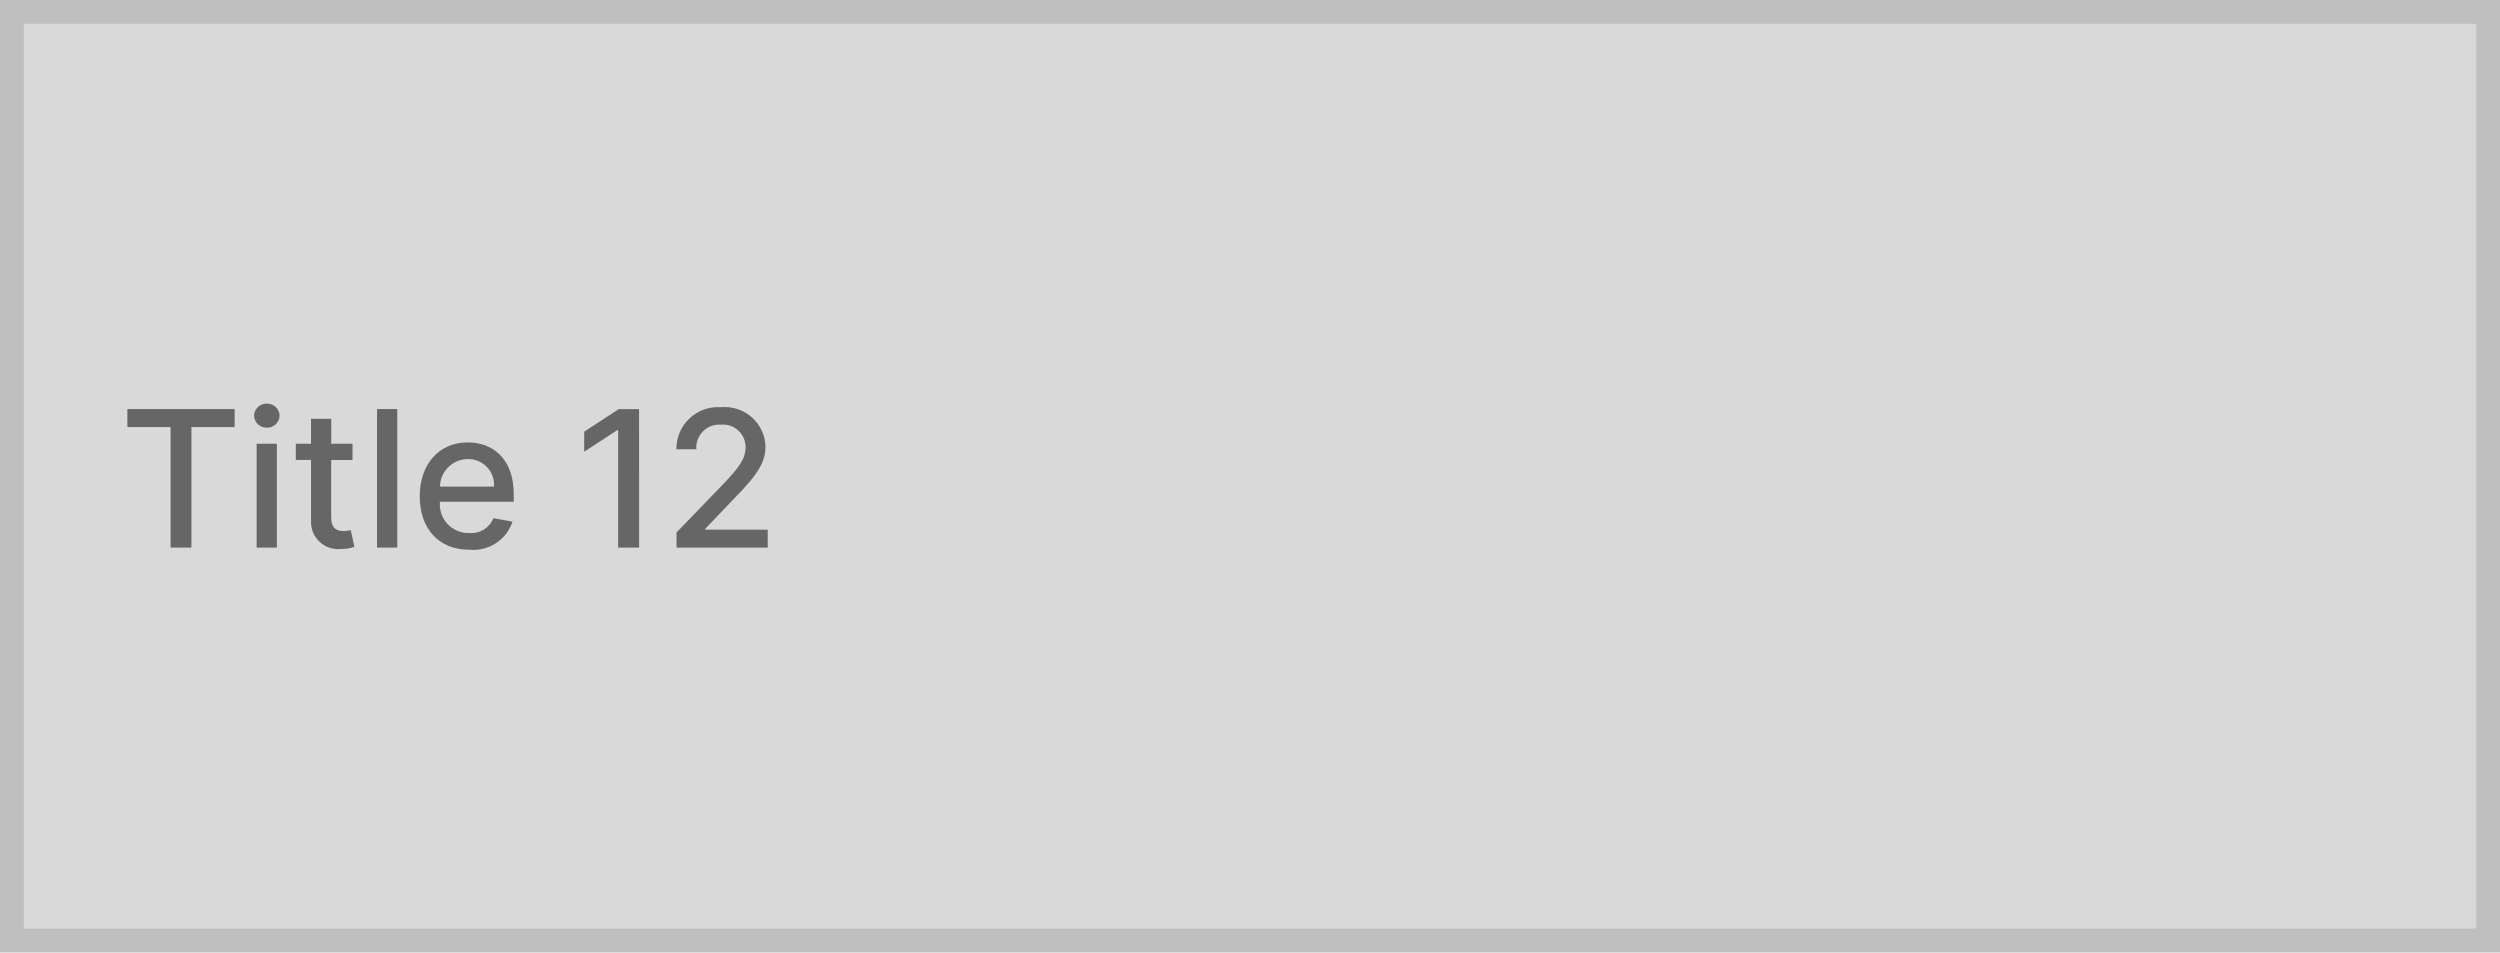
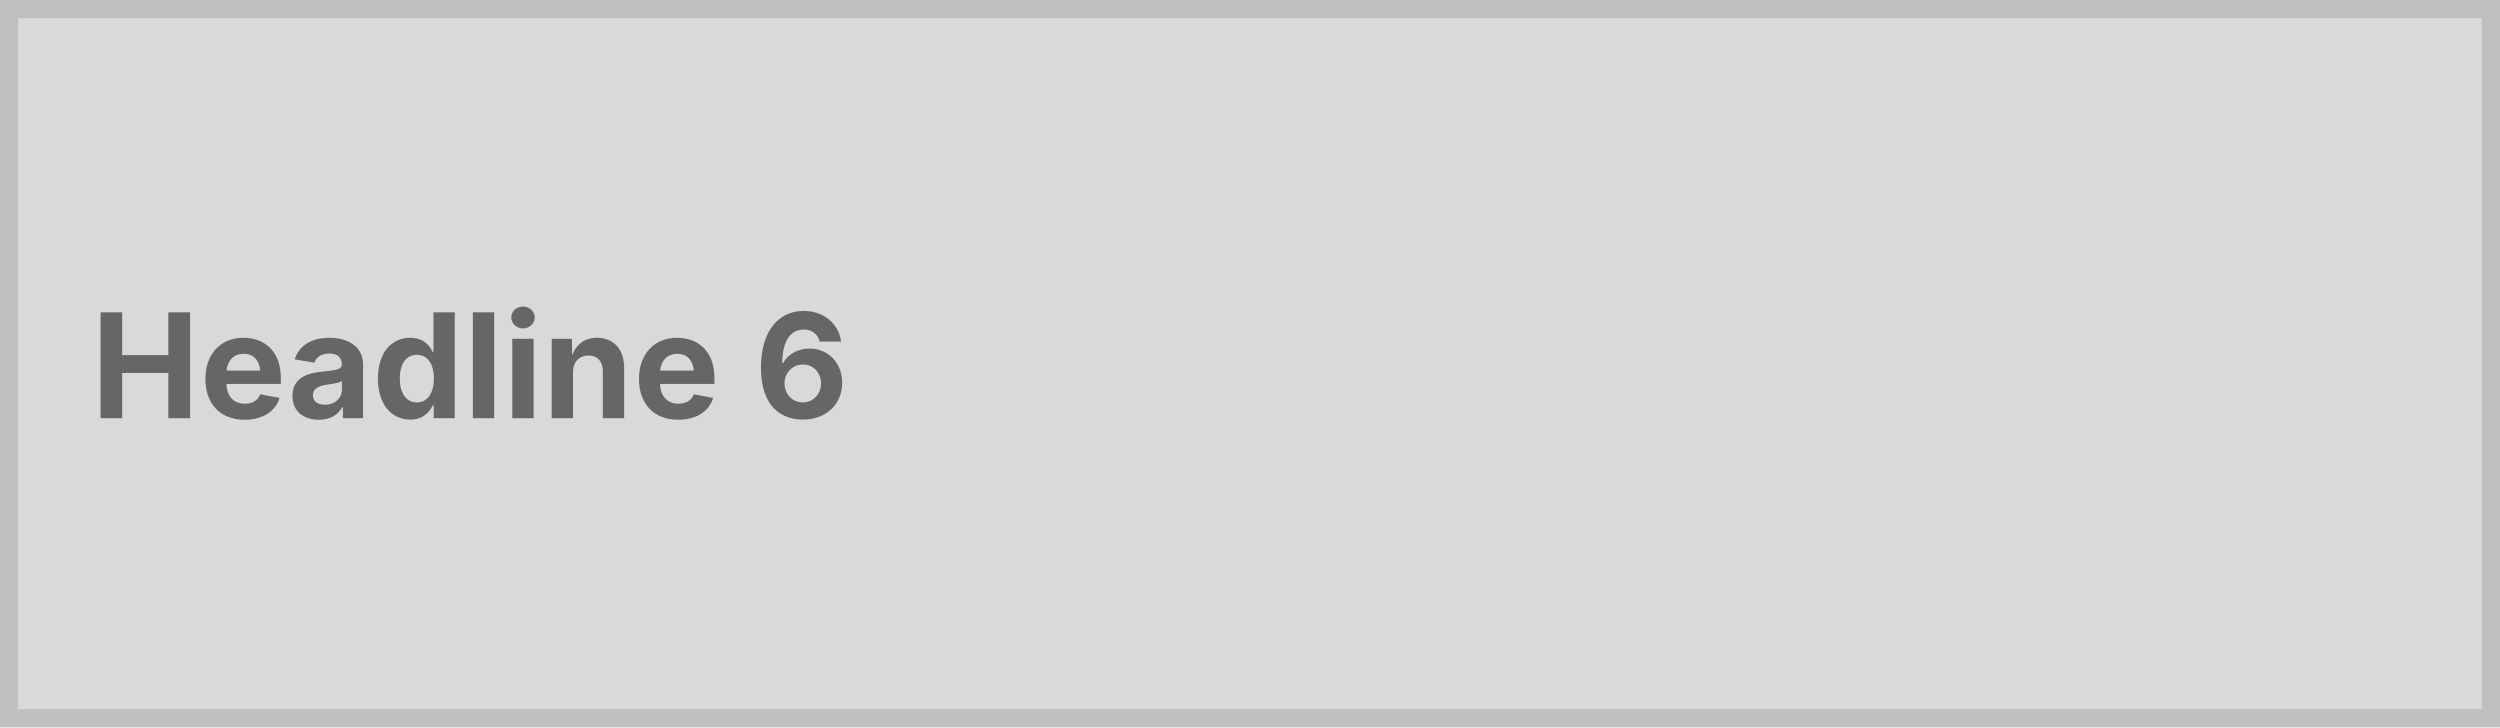
- <svg xmlns="http://www.w3.org/2000/svg" width="210" height="80" viewBox="0 0 210 80">
+ <svg xmlns="http://www.w3.org/2000/svg" width="275" height="80" viewBox="0 0 275 80">
  <g fill="#d9d9d9" stroke="#bfbfbf" stroke-width="2">
-     <rect width="210" height="80" stroke="none" />
-     <rect x="1" y="1" width="208" height="78" fill="none" />
+     <rect width="275" height="80" stroke="none" />
+     <rect x="1" y="1" width="273" height="78" fill="none" />
  </g>
-   <path d="M.7-10.125H4.329V0h1.75V-10.125H9.71v-1.511H.7ZM11.557,0h1.7V-8.727h-1.7Zm.858-10.074a1.05,1.05,0,0,0,1.074-1.011A1.055,1.055,0,0,0,12.415-12.1a1.051,1.051,0,0,0-1.074,1.017A1.047,1.047,0,0,0,12.415-10.074Zm7.2,1.347h-1.79v-2.091h-1.7v2.091H14.847v1.364h1.278V-2.21A2.279,2.279,0,0,0,18.67.114a3.253,3.253,0,0,0,1.1-.182l-.307-1.4a2.762,2.762,0,0,1-.6.074c-.551,0-1.045-.182-1.045-1.165v-4.8h1.79Zm3.756-2.909h-1.7V0h1.7ZM29.415.176a3.464,3.464,0,0,0,3.636-2.358l-1.608-.29a1.974,1.974,0,0,1-2.011,1.244,2.4,2.4,0,0,1-2.477-2.625h6.2v-.6c0-3.153-1.886-4.386-3.864-4.386-2.432,0-4.034,1.852-4.034,4.534C25.261-1.6,26.841.176,29.415.176Zm-2.455-5.3a2.344,2.344,0,0,1,2.347-2.312,2.156,2.156,0,0,1,2.187,2.312Zm16.722-6.511h-1.71l-2.9,1.9v1.682l2.784-1.818h.068V0h1.761ZM46.83,0h7.659V-1.506H49.25v-.085l2.312-2.42C53.693-6.165,54.3-7.193,54.3-8.494a3.413,3.413,0,0,0-3.716-3.3,3.5,3.5,0,0,0-3.767,3.534h1.676a1.93,1.93,0,0,1,2.057-2.068,1.9,1.9,0,0,1,2.08,1.886c0,1.028-.614,1.767-1.864,3.091L46.83-1.273Z" transform="translate(10 46)" fill="#666" />
+   <text transform="translate(10 46)" fill="#666" font-size="16" font-family="Inter-Bold, Inter" font-weight="700">
+     <tspan x="0" y="0">Headline 6</tspan>
+   </text>
</svg>
